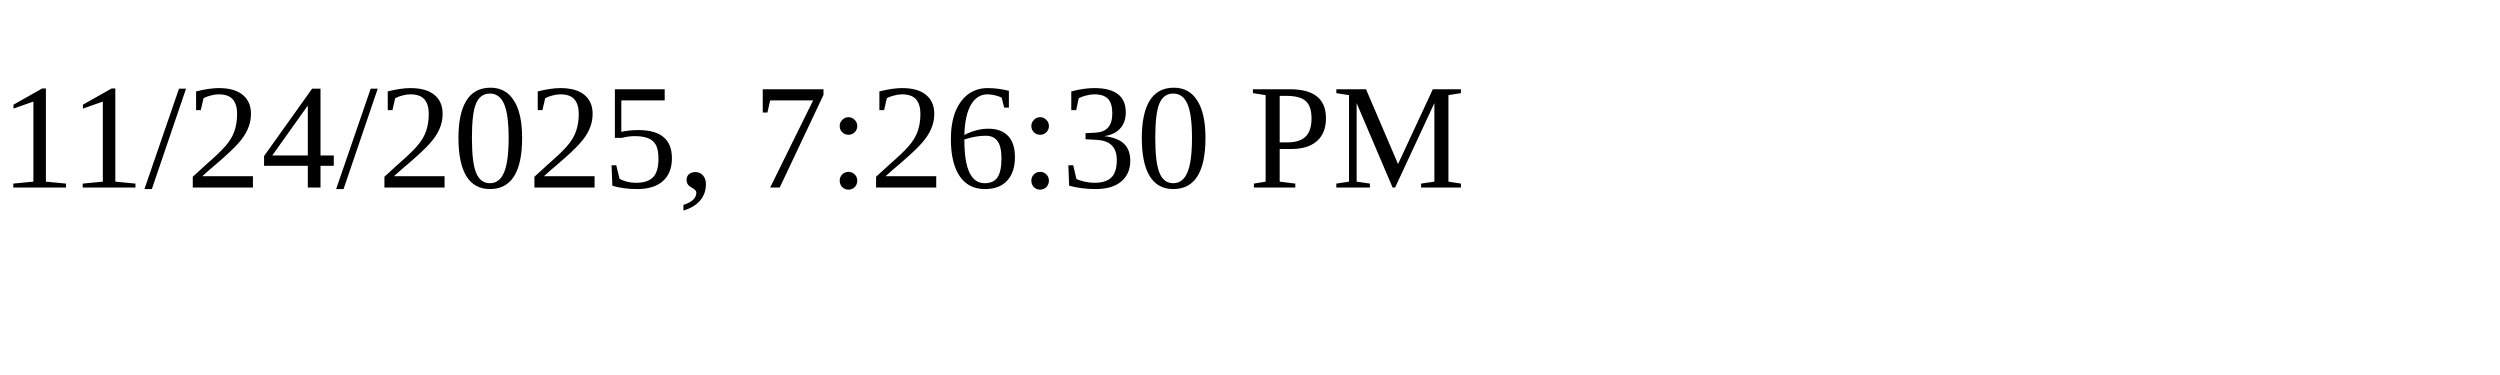
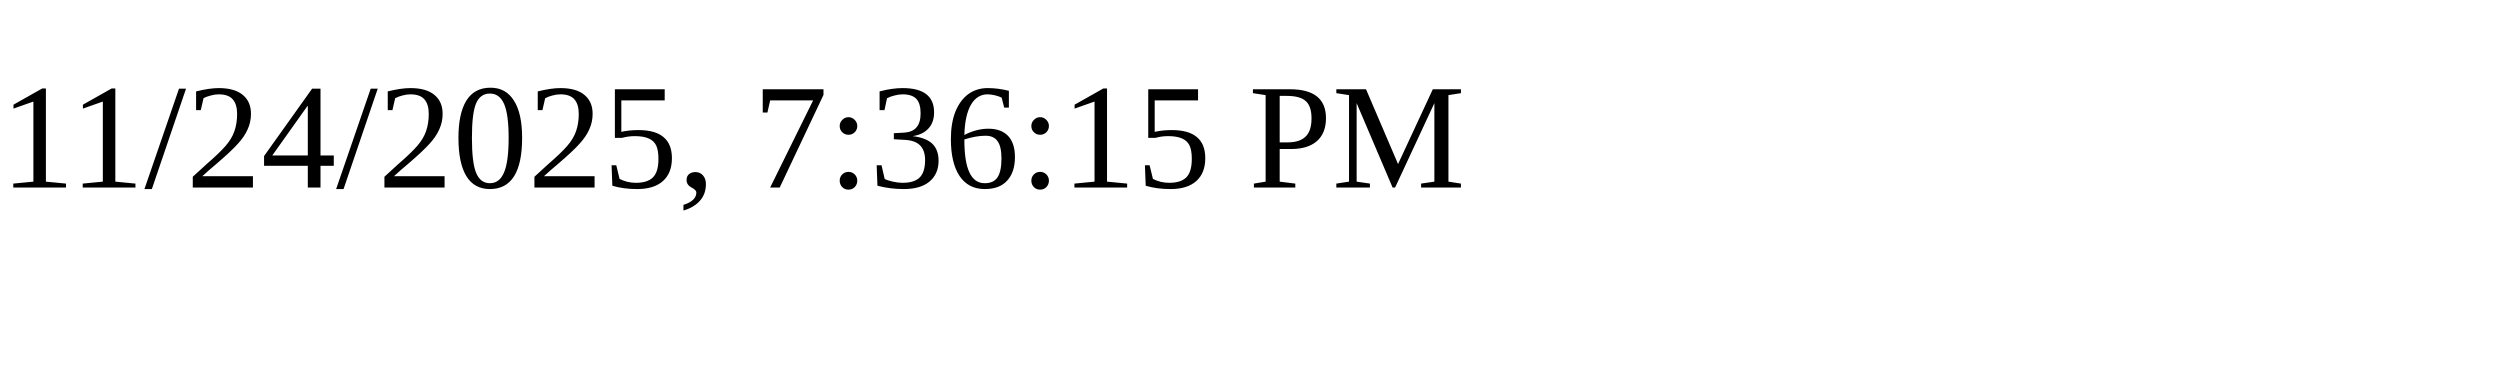
<svg xmlns="http://www.w3.org/2000/svg" height="30" width="200">
-   <text x="0" y="15">11/24/2025, 7:26:30 PM</text>
+   <text x="0" y="15">11/24/2025, 7:36:15 PM</text>
</svg>
